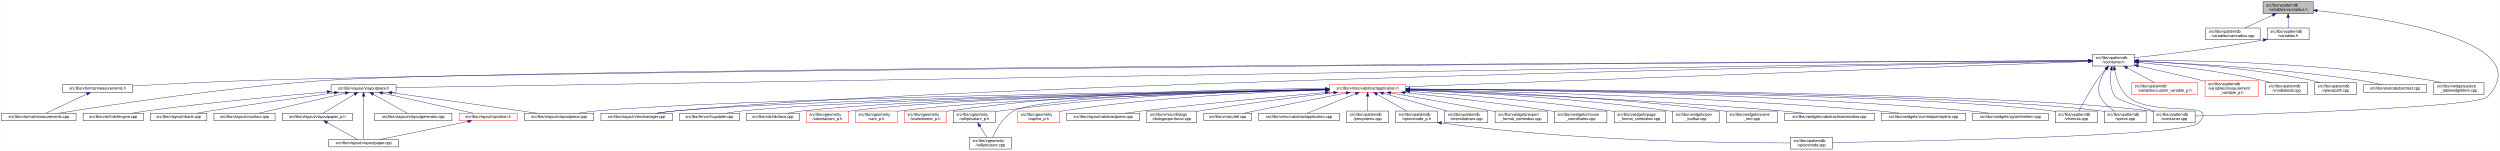
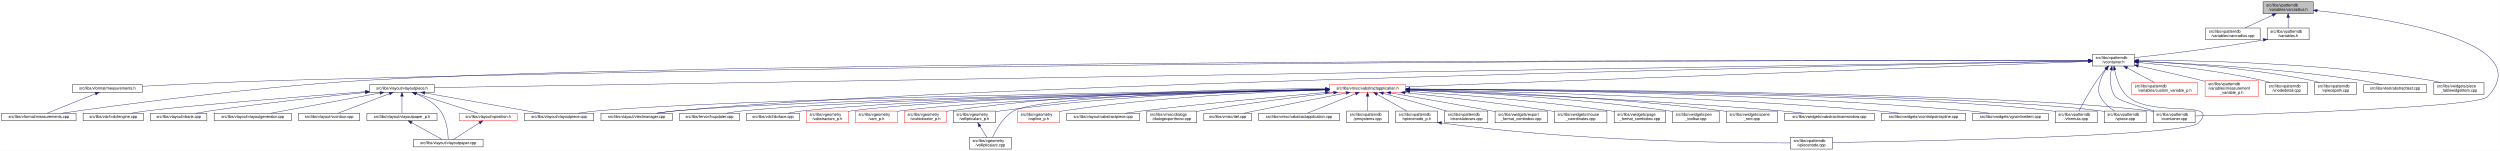
<svg xmlns="http://www.w3.org/2000/svg" xmlns:xlink="http://www.w3.org/1999/xlink" width="6382pt" height="385pt" viewBox="0.00 0.00 6381.70 385.00">
  <g id="graph0" class="graph" transform="scale(1 1) rotate(0) translate(4 381)">
    <polygon fill="white" stroke="transparent" points="-4,4 -4,-381 6377.7,-381 6377.7,4 -4,4" />
    <g id="node1" class="node">
      <g id="a_node1">
        <a xlink:title=" ">
          <polygon fill="#bfbfbf" stroke="black" points="5773,-346.5 5773,-376.5 5901,-376.5 5901,-346.5 5773,-346.5" />
          <text text-anchor="start" x="5781" y="-364.5" font-family="Helvetica,sans-Serif" font-size="10.00">src/libs/vpatterndb</text>
          <text text-anchor="middle" x="5837" y="-353.5" font-family="Helvetica,sans-Serif" font-size="10.00">/variables/varcradius.h</text>
        </a>
      </g>
    </g>
    <g id="node2" class="node">
      <g id="a_node2">
        <a xlink:href="../../d4/dfb/varcradius_8cpp.html" target="_top" xlink:title=" ">
          <polygon fill="white" stroke="black" points="5626.5,-279.5 5626.5,-309.5 5765.5,-309.5 5765.5,-279.5 5626.5,-279.5" />
          <text text-anchor="start" x="5634.5" y="-297.5" font-family="Helvetica,sans-Serif" font-size="10.00">src/libs/vpatterndb</text>
          <text text-anchor="middle" x="5696" y="-286.5" font-family="Helvetica,sans-Serif" font-size="10.00">/variables/varcradius.cpp</text>
        </a>
      </g>
    </g>
    <g id="edge1" class="edge">
      <path fill="none" stroke="midnightblue" d="M5797.15,-342.13C5774.75,-331.8 5747.22,-319.11 5726.54,-309.58" />
      <polygon fill="midnightblue" stroke="midnightblue" points="5795.86,-345.39 5806.41,-346.4 5798.79,-339.03 5795.86,-345.39" />
    </g>
    <g id="node3" class="node">
      <g id="a_node3">
        <a xlink:href="../../de/dca/variables_8h.html" target="_top" xlink:title=" ">
          <polygon fill="white" stroke="black" points="5783.5,-279.5 5783.5,-309.5 5890.5,-309.5 5890.5,-279.5 5783.5,-279.5" />
          <text text-anchor="start" x="5791.5" y="-297.5" font-family="Helvetica,sans-Serif" font-size="10.00">src/libs/vpatterndb</text>
          <text text-anchor="middle" x="5837" y="-286.5" font-family="Helvetica,sans-Serif" font-size="10.00">/variables.h</text>
        </a>
      </g>
    </g>
    <g id="edge2" class="edge">
      <path fill="none" stroke="midnightblue" d="M5837,-336.11C5837,-327.15 5837,-317.32 5837,-309.58" />
      <polygon fill="midnightblue" stroke="midnightblue" points="5833.5,-336.4 5837,-346.4 5840.5,-336.4 5833.5,-336.4" />
    </g>
    <g id="node32" class="node">
      <g id="a_node32">
        <a xlink:href="../../d6/d46/vcontainer_8cpp.html" target="_top" xlink:title=" ">
          <polygon fill="white" stroke="black" points="5492.5,-67.5 5492.5,-97.5 5599.5,-97.5 5599.5,-67.5 5492.5,-67.5" />
          <text text-anchor="start" x="5500.5" y="-85.5" font-family="Helvetica,sans-Serif" font-size="10.00">src/libs/vpatterndb</text>
          <text text-anchor="middle" x="5546" y="-74.5" font-family="Helvetica,sans-Serif" font-size="10.00">/vcontainer.cpp</text>
        </a>
      </g>
    </g>
    <g id="edge60" class="edge">
      <path fill="none" stroke="midnightblue" d="M5911.12,-353.76C6082.24,-335.6 6480.28,-277.03 6346,-134 6320.43,-106.77 5774.8,-89.69 5599.63,-84.89" />
      <polygon fill="midnightblue" stroke="midnightblue" points="5910.75,-350.28 5901.17,-354.79 5911.48,-357.24 5910.75,-350.28" />
    </g>
    <g id="node4" class="node">
      <g id="a_node4">
        <a xlink:href="../../d3/df7/vcontainer_8h.html" target="_top" xlink:title=" ">
          <polygon fill="white" stroke="black" points="5337.5,-212.5 5337.5,-242.5 5444.5,-242.5 5444.5,-212.5 5337.5,-212.5" />
          <text text-anchor="start" x="5345.5" y="-230.5" font-family="Helvetica,sans-Serif" font-size="10.00">src/libs/vpatterndb</text>
          <text text-anchor="middle" x="5391" y="-219.5" font-family="Helvetica,sans-Serif" font-size="10.00">/vcontainer.h</text>
        </a>
      </g>
    </g>
    <g id="edge3" class="edge">
-       <path fill="none" stroke="midnightblue" d="M5773.35,-278.8C5650.64,-256.83 5517.2,-241.48 5444.68,-233.86" />
-       <polygon fill="midnightblue" stroke="midnightblue" points="5772.84,-282.26 5783.3,-280.6 5774.08,-275.37 5772.84,-282.26" />
+       <path fill="none" stroke="midnightblue" d="M5773.44,-279.01C5649.93,-257.06 5516.85,-241.63 5444.53,-233.93" />
+       <polygon fill="midnightblue" stroke="midnightblue" points="5772.99,-282.49 5783.46,-280.81 5774.23,-275.6 5772.99,-282.49" />
    </g>
    <g id="node5" class="node">
      <g id="a_node5">
        <a xlink:href="../../dc/db7/measurements_8h.html" target="_top" xlink:title=" ">
-           <polygon fill="white" stroke="black" points="155.5,-145.5 155.5,-164.5 334.5,-164.5 334.5,-145.5 155.5,-145.5" />
-           <text text-anchor="middle" x="245" y="-152.5" font-family="Helvetica,sans-Serif" font-size="10.00">src/libs/vformat/measurements.h</text>
+           <polygon fill="white" stroke="black" points="180.5,-145.5 180.5,-164.5 359.5,-164.5 359.5,-145.5 180.5,-145.5" />
+           <text text-anchor="middle" x="270" y="-152.5" font-family="Helvetica,sans-Serif" font-size="10.00">src/libs/vformat/measurements.h</text>
        </a>
      </g>
    </g>
    <g id="edge4" class="edge">
-       <path fill="none" stroke="midnightblue" d="M5327.28,-226.16C4834.24,-223.5 1620.6,-205.21 649,-176 540.9,-172.75 416.66,-166.17 334.82,-161.45" />
-       <polygon fill="midnightblue" stroke="midnightblue" points="5327.4,-229.66 5337.41,-226.22 5327.43,-222.66 5327.4,-229.66" />
+       <path fill="none" stroke="midnightblue" d="M5327.16,-226.61C4916.6,-227.16 2605.58,-227.73 723,-176 596.89,-172.54 451.16,-165.57 359.79,-160.85" />
+       <polygon fill="midnightblue" stroke="midnightblue" points="5327.35,-230.11 5337.35,-226.6 5327.34,-223.11 5327.35,-230.11" />
    </g>
    <g id="node6" class="node">
      <g id="a_node6">
        <a xlink:href="../../d9/de3/measurements_8cpp.html" target="_top" xlink:title=" ">
          <polygon fill="white" stroke="black" points="0,-73 0,-92 190,-92 190,-73 0,-73" />
          <text text-anchor="middle" x="95" y="-80" font-family="Helvetica,sans-Serif" font-size="10.00">src/libs/vformat/measurements.cpp</text>
        </a>
      </g>
    </g>
    <g id="edge6" class="edge">
-       <path fill="none" stroke="midnightblue" d="M5327.08,-226.22C4808.66,-223.93 1299.93,-207.32 832,-176 573.06,-158.67 265.77,-111.42 146.18,-92" />
-       <polygon fill="midnightblue" stroke="midnightblue" points="5327.34,-229.73 5337.36,-226.27 5327.37,-222.73 5327.34,-229.73" />
+       <path fill="none" stroke="midnightblue" d="M5327.35,-226.61C4851.28,-227.32 1840.48,-229.61 930,-176 636.98,-158.75 288.63,-111.46 153.03,-92.02" />
+       <polygon fill="midnightblue" stroke="midnightblue" points="5327.48,-230.11 5337.47,-226.6 5327.47,-223.11 5327.48,-230.11" />
    </g>
    <g id="node7" class="node">
      <g id="a_node7">
        <a xlink:href="../../d6/de0/vlayoutpiece_8h.html" target="_top" xlink:title=" ">
-           <polygon fill="white" stroke="black" points="841,-145.5 841,-164.5 1007,-164.5 1007,-145.5 841,-145.5" />
-           <text text-anchor="middle" x="924" y="-152.5" font-family="Helvetica,sans-Serif" font-size="10.00">src/libs/vlayout/vlayoutpiece.h</text>
+           <polygon fill="white" stroke="black" points="939,-145.5 939,-164.5 1105,-164.5 1105,-145.5 939,-145.5" />
+           <text text-anchor="middle" x="1022" y="-152.5" font-family="Helvetica,sans-Serif" font-size="10.00">src/libs/vlayout/vlayoutpiece.h</text>
        </a>
      </g>
    </g>
    <g id="edge7" class="edge">
-       <path fill="none" stroke="midnightblue" d="M5327.09,-225.49C4828.93,-217.63 1571.78,-166.22 1007.3,-157.31" />
-       <polygon fill="midnightblue" stroke="midnightblue" points="5327.27,-228.99 5337.33,-225.65 5327.38,-222 5327.27,-228.99" />
+       <path fill="none" stroke="midnightblue" d="M5327.25,-225.47C4836.34,-217.55 1661.47,-166.32 1105.14,-157.34" />
+       <polygon fill="midnightblue" stroke="midnightblue" points="5327.28,-228.97 5337.34,-225.63 5327.39,-221.97 5327.28,-228.97" />
    </g>
    <g id="node16" class="node">
      <g id="a_node16">
        <a xlink:href="../../d8/d70/vtextmanager_8cpp.html" target="_top" xlink:title=" ">
          <polygon fill="white" stroke="black" points="1530,-73 1530,-92 1712,-92 1712,-73 1530,-73" />
          <text text-anchor="middle" x="1621" y="-80" font-family="Helvetica,sans-Serif" font-size="10.00">src/libs/vlayout/vtextmanager.cpp</text>
        </a>
      </g>
    </g>
    <g id="edge18" class="edge">
      <path fill="none" stroke="midnightblue" d="M5327,-225.32C4900.24,-217.3 2461.3,-168.91 1721,-98 1705.37,-96.5 1688.45,-94.28 1673.04,-92.02" />
      <polygon fill="midnightblue" stroke="midnightblue" points="5327.22,-228.83 5337.29,-225.51 5327.36,-221.83 5327.22,-228.83" />
    </g>
    <g id="node17" class="node">
      <g id="a_node17">
        <a xlink:href="../../d5/d74/vabstractapplication_8h.html" target="_top" xlink:title=" ">
          <polygon fill="white" stroke="red" points="3389.5,-145.5 3389.5,-164.5 3584.5,-164.5 3584.5,-145.5 3389.5,-145.5" />
          <text text-anchor="middle" x="3487" y="-152.5" font-family="Helvetica,sans-Serif" font-size="10.00">src/libs/vmisc/vabstractapplication.h</text>
        </a>
      </g>
    </g>
    <g id="edge19" class="edge">
      <path fill="none" stroke="midnightblue" d="M5326.93,-224.13C5046.27,-213.74 3924.25,-172.19 3584.79,-159.62" />
      <polygon fill="midnightblue" stroke="midnightblue" points="5327.21,-227.64 5337.34,-224.51 5327.47,-220.65 5327.21,-227.64" />
    </g>
    <g id="node31" class="node">
      <g id="a_node31">
        <a xlink:href="../../db/d11/vformula_8cpp.html" target="_top" xlink:title=" ">
          <polygon fill="white" stroke="black" points="5242.5,-67.5 5242.5,-97.5 5349.5,-97.5 5349.5,-67.5 5242.5,-67.5" />
          <text text-anchor="start" x="5250.5" y="-85.5" font-family="Helvetica,sans-Serif" font-size="10.00">src/libs/vpatterndb</text>
          <text text-anchor="middle" x="5296" y="-74.5" font-family="Helvetica,sans-Serif" font-size="10.00">/vformula.cpp</text>
        </a>
      </g>
    </g>
    <g id="edge52" class="edge">
      <path fill="none" stroke="midnightblue" d="M5371.44,-204.68C5364.06,-196.01 5355.8,-185.79 5349,-176 5330.63,-149.55 5312.75,-116.32 5303.18,-97.75" />
      <polygon fill="midnightblue" stroke="midnightblue" points="5368.98,-207.18 5378.18,-212.44 5374.27,-202.59 5368.98,-207.18" />
    </g>
    <g id="edge53" class="edge">
      <path fill="none" stroke="midnightblue" d="M5385.41,-202.29C5382.2,-182 5381.31,-153.32 5396,-134 5402.32,-125.69 5454.02,-109.44 5494.98,-97.62" />
      <polygon fill="midnightblue" stroke="midnightblue" points="5382.01,-203.13 5387.28,-212.32 5388.89,-201.84 5382.01,-203.13" />
    </g>
    <g id="node33" class="node">
      <g id="a_node33">
        <a xlink:href="../../df/d7a/vpiece_8cpp.html" target="_top" xlink:title=" ">
          <polygon fill="white" stroke="black" points="5367.5,-67.5 5367.5,-97.5 5474.5,-97.5 5474.5,-67.5 5367.5,-67.5" />
          <text text-anchor="start" x="5375.5" y="-85.5" font-family="Helvetica,sans-Serif" font-size="10.00">src/libs/vpatterndb</text>
          <text text-anchor="middle" x="5421" y="-74.5" font-family="Helvetica,sans-Serif" font-size="10.00">/vpiece.cpp</text>
        </a>
      </g>
    </g>
    <g id="edge55" class="edge">
      <path fill="none" stroke="midnightblue" d="M5372.41,-204.14C5366.62,-195.83 5360.97,-185.98 5358,-176 5352.67,-158.11 5349.92,-150.83 5358,-134 5365.46,-118.46 5380.3,-106.19 5393.7,-97.64" />
      <polygon fill="midnightblue" stroke="midnightblue" points="5369.61,-206.25 5378.39,-212.19 5375.23,-202.07 5369.61,-206.25" />
    </g>
    <g id="node35" class="node">
      <g id="a_node35">
        <a xlink:href="../../d8/dba/vpiecenode_8cpp.html" target="_top" xlink:title=" ">
          <polygon fill="white" stroke="black" points="4566.5,-0.5 4566.5,-30.5 4673.5,-30.5 4673.5,-0.5 4566.5,-0.5" />
          <text text-anchor="start" x="4574.5" y="-18.5" font-family="Helvetica,sans-Serif" font-size="10.00">src/libs/vpatterndb</text>
          <text text-anchor="middle" x="4620" y="-7.5" font-family="Helvetica,sans-Serif" font-size="10.00">/vpiecenode.cpp</text>
        </a>
      </g>
    </g>
    <g id="edge56" class="edge">
      <path fill="none" stroke="midnightblue" d="M5394.12,-202.61C5398.19,-181.38 5407.41,-151.13 5428,-134 5493.63,-79.41 5666.8,-128.88 5608,-67 5575.6,-32.9 4874.79,-20.18 4673.58,-17.22" />
      <polygon fill="midnightblue" stroke="midnightblue" points="5390.67,-202.05 5392.47,-212.49 5397.57,-203.2 5390.67,-202.05" />
    </g>
    <g id="node45" class="node">
      <g id="a_node45">
        <a xlink:href="../../d3/d02/custom__variable__p_8h.html" target="_top" xlink:title=" ">
          <polygon fill="white" stroke="red" points="5437.5,-140 5437.5,-170 5606.5,-170 5606.5,-140 5437.5,-140" />
          <text text-anchor="start" x="5445.5" y="-158" font-family="Helvetica,sans-Serif" font-size="10.00">src/libs/vpatterndb</text>
          <text text-anchor="middle" x="5522" y="-147" font-family="Helvetica,sans-Serif" font-size="10.00">/variables/custom_variable_p.h</text>
        </a>
      </g>
    </g>
    <g id="edge50" class="edge">
      <path fill="none" stroke="midnightblue" d="M5426.2,-207.56C5448.13,-195.76 5475.87,-180.83 5495.85,-170.07" />
      <polygon fill="midnightblue" stroke="midnightblue" points="5424.34,-204.58 5417.19,-212.4 5427.66,-210.75 5424.34,-204.58" />
    </g>
    <g id="node46" class="node">
      <g id="a_node46">
        <a xlink:href="../../d7/d8a/measurement__variable__p_8h.html" target="_top" xlink:title=" ">
          <polygon fill="white" stroke="red" points="5625,-134.5 5625,-175.5 5761,-175.5 5761,-134.5 5625,-134.5" />
          <text text-anchor="start" x="5633" y="-163.5" font-family="Helvetica,sans-Serif" font-size="10.00">src/libs/vpatterndb</text>
          <text text-anchor="start" x="5633" y="-152.5" font-family="Helvetica,sans-Serif" font-size="10.00">/variables/measurement</text>
          <text text-anchor="middle" x="5693" y="-141.5" font-family="Helvetica,sans-Serif" font-size="10.00">_variable_p.h</text>
        </a>
      </g>
    </g>
    <g id="edge51" class="edge">
      <path fill="none" stroke="midnightblue" d="M5454.4,-212.72C5499.32,-202.84 5560.95,-189.02 5615,-176 5618.26,-175.21 5621.6,-174.4 5624.96,-173.57" />
      <polygon fill="midnightblue" stroke="midnightblue" points="5453.52,-209.33 5444.51,-214.9 5455.03,-216.17 5453.52,-209.33" />
    </g>
    <g id="node47" class="node">
      <g id="a_node47">
        <a xlink:href="../../d6/d91/vnodedetail_8cpp.html" target="_top" xlink:title=" ">
          <polygon fill="white" stroke="black" points="5779.5,-140 5779.5,-170 5886.5,-170 5886.5,-140 5779.5,-140" />
          <text text-anchor="start" x="5787.5" y="-158" font-family="Helvetica,sans-Serif" font-size="10.00">src/libs/vpatterndb</text>
          <text text-anchor="middle" x="5833" y="-147" font-family="Helvetica,sans-Serif" font-size="10.00">/vnodedetail.cpp</text>
        </a>
      </g>
    </g>
    <g id="edge54" class="edge">
      <path fill="none" stroke="midnightblue" d="M5454.89,-221.42C5530.71,-214.61 5660.64,-200.45 5770,-176 5777.28,-174.37 5784.92,-172.28 5792.28,-170.07" />
      <polygon fill="midnightblue" stroke="midnightblue" points="5454.21,-217.97 5444.56,-222.34 5454.83,-224.94 5454.21,-217.97" />
    </g>
    <g id="node48" class="node">
      <g id="a_node48">
        <a xlink:href="../../da/de1/vpiecepath_8cpp.html" target="_top" xlink:title=" ">
          <polygon fill="white" stroke="black" points="5904.5,-140 5904.5,-170 6011.5,-170 6011.5,-140 5904.5,-140" />
          <text text-anchor="start" x="5912.5" y="-158" font-family="Helvetica,sans-Serif" font-size="10.00">src/libs/vpatterndb</text>
          <text text-anchor="middle" x="5958" y="-147" font-family="Helvetica,sans-Serif" font-size="10.00">/vpiecepath.cpp</text>
        </a>
      </g>
    </g>
    <g id="edge57" class="edge">
-       <path fill="none" stroke="midnightblue" d="M5454.81,-224.46C5551.27,-220.4 5739.55,-208.67 5896,-176 5903.42,-174.45 5911.2,-172.34 5918.65,-170.07" />
-       <polygon fill="midnightblue" stroke="midnightblue" points="5454.49,-220.97 5444.64,-224.87 5454.78,-227.96 5454.49,-220.97" />
+       <path fill="none" stroke="midnightblue" d="M5454.67,-224.35C5550.91,-220.16 5738.78,-208.26 5895,-176 5902.53,-174.45 5910.43,-172.33 5918,-170.06" />
+       <polygon fill="midnightblue" stroke="midnightblue" points="5454.36,-220.86 5444.52,-224.78 5454.66,-227.86 5454.36,-220.86" />
    </g>
    <g id="node49" class="node">
      <g id="a_node49">
        <a xlink:href="../../d1/d3a/abstracttest_8cpp.html" target="_top" xlink:title=" ">
          <polygon fill="white" stroke="black" points="6029.5,-145.5 6029.5,-164.5 6190.5,-164.5 6190.5,-145.5 6029.5,-145.5" />
          <text text-anchor="middle" x="6110" y="-152.5" font-family="Helvetica,sans-Serif" font-size="10.00">src/libs/vtest/abstracttest.cpp</text>
        </a>
      </g>
    </g>
    <g id="edge58" class="edge">
      <path fill="none" stroke="midnightblue" d="M5455.12,-224.35C5569.41,-219.85 5815.6,-207.15 6021,-176 6039.79,-173.15 6060.52,-168.58 6077.24,-164.52" />
      <polygon fill="midnightblue" stroke="midnightblue" points="5454.67,-220.86 5444.81,-224.75 5454.94,-227.86 5454.67,-220.86" />
    </g>
    <g id="node50" class="node">
      <g id="a_node50">
        <a xlink:href="../../da/db4/piece__tablewidgetitem_8cpp.html" target="_top" xlink:title=" ">
          <polygon fill="white" stroke="black" points="6209,-140 6209,-170 6337,-170 6337,-140 6209,-140" />
          <text text-anchor="start" x="6217" y="-158" font-family="Helvetica,sans-Serif" font-size="10.00">src/libs/vwidgets/piece</text>
          <text text-anchor="middle" x="6273" y="-147" font-family="Helvetica,sans-Serif" font-size="10.00">_tablewidgetitem.cpp</text>
        </a>
      </g>
    </g>
    <g id="edge59" class="edge">
      <path fill="none" stroke="midnightblue" d="M5455.27,-226.94C5592.85,-226.91 5925.7,-221.64 6200,-176 6208.94,-174.51 6218.37,-172.37 6227.37,-170.04" />
      <polygon fill="midnightblue" stroke="midnightblue" points="5454.92,-223.44 5444.92,-226.93 5454.91,-230.44 5454.92,-223.44" />
    </g>
    <g id="edge5" class="edge">
-       <path fill="none" stroke="midnightblue" d="M217.73,-141.18C187.39,-126.92 139.21,-104.28 113.16,-92.03" />
-       <polygon fill="midnightblue" stroke="midnightblue" points="216.37,-144.41 226.91,-145.5 219.35,-138.07 216.37,-144.41" />
+       <path fill="none" stroke="midnightblue" d="M239.56,-141.74C204.25,-127.51 146.97,-104.44 116.18,-92.03" />
+       <polygon fill="midnightblue" stroke="midnightblue" points="238.31,-145.01 248.89,-145.5 240.92,-138.51 238.31,-145.01" />
    </g>
    <g id="node8" class="node">
      <g id="a_node8">
        <a xlink:href="../../dd/d66/vdxfengine_8cpp.html" target="_top" xlink:title=" ">
          <polygon fill="white" stroke="black" points="208,-73 208,-92 362,-92 362,-73 208,-73" />
          <text text-anchor="middle" x="285" y="-80" font-family="Helvetica,sans-Serif" font-size="10.00">src/libs/vdxf/vdxfengine.cpp</text>
        </a>
      </g>
    </g>
    <g id="edge8" class="edge">
-       <path fill="none" stroke="midnightblue" d="M830.81,-146.46C720.71,-137.11 532.13,-119.72 371,-98 358.4,-96.3 344.8,-94.16 332.23,-92.04" />
-       <polygon fill="midnightblue" stroke="midnightblue" points="830.63,-149.95 840.89,-147.31 831.22,-142.98 830.63,-149.95" />
+       <path fill="none" stroke="midnightblue" d="M928.43,-146.89C774.94,-135.08 476.19,-111.37 371,-98 358.08,-96.36 344.14,-94.18 331.32,-92.02" />
+       <polygon fill="midnightblue" stroke="midnightblue" points="928.54,-150.41 938.78,-147.69 929.08,-143.43 928.54,-150.41" />
    </g>
    <g id="node9" class="node">
      <g id="a_node9">
        <a xlink:href="../../de/da8/vbank_8cpp.html" target="_top" xlink:title=" ">
          <polygon fill="white" stroke="black" points="380,-73 380,-92 524,-92 524,-73 380,-73" />
          <text text-anchor="middle" x="452" y="-80" font-family="Helvetica,sans-Serif" font-size="10.00">src/libs/vlayout/vbank.cpp</text>
        </a>
      </g>
    </g>
    <g id="edge9" class="edge">
-       <path fill="none" stroke="midnightblue" d="M849.24,-144.08C770.46,-133.45 642.82,-115.69 533,-98 521.72,-96.18 509.58,-94.09 498.21,-92.06" />
-       <polygon fill="midnightblue" stroke="midnightblue" points="849.17,-147.6 859.55,-145.47 850.11,-140.67 849.17,-147.6" />
+       <path fill="none" stroke="midnightblue" d="M928.5,-145.06C829.91,-135.23 670.18,-118.11 533,-98 521.27,-96.28 508.63,-94.15 496.9,-92.06" />
+       <polygon fill="midnightblue" stroke="midnightblue" points="928.43,-148.57 938.73,-146.08 929.13,-141.61 928.43,-148.57" />
    </g>
    <g id="node10" class="node">
      <g id="a_node10">
-         <a xlink:href="../../df/d5d/vcontour_8cpp.html" target="_top" xlink:title=" ">
-           <polygon fill="white" stroke="black" points="542,-73 542,-92 698,-92 698,-73 542,-73" />
-           <text text-anchor="middle" x="620" y="-80" font-family="Helvetica,sans-Serif" font-size="10.00">src/libs/vlayout/vcontour.cpp</text>
+         <a xlink:href="../../d3/d39/vlayoutgenerator_8cpp.html" target="_top" xlink:title=" ">
+           <polygon fill="white" stroke="black" points="542.5,-73 542.5,-92 739.5,-92 739.5,-73 542.5,-73" />
+           <text text-anchor="middle" x="641" y="-80" font-family="Helvetica,sans-Serif" font-size="10.00">src/libs/vlayout/vlayoutgenerator.cpp</text>
        </a>
      </g>
    </g>
    <g id="edge10" class="edge">
-       <path fill="none" stroke="midnightblue" d="M877.27,-143.16C816.64,-129.1 712.11,-104.86 656.8,-92.03" />
-       <polygon fill="midnightblue" stroke="midnightblue" points="876.8,-146.65 887.33,-145.5 878.38,-139.83 876.8,-146.65" />
+       <path fill="none" stroke="midnightblue" d="M965.77,-143.59C890.16,-129.6 757.16,-104.99 687.12,-92.03" />
+       <polygon fill="midnightblue" stroke="midnightblue" points="965.57,-147.12 976.04,-145.5 966.85,-140.23 965.57,-147.12" />
    </g>
    <g id="node11" class="node">
      <g id="a_node11">
-         <a xlink:href="../../d2/d2d/vlayoutpaper__p_8h.html" target="_top" xlink:title=" ">
-           <polygon fill="white" stroke="black" points="716.5,-73 716.5,-92 895.5,-92 895.5,-73 716.5,-73" />
-           <text text-anchor="middle" x="806" y="-80" font-family="Helvetica,sans-Serif" font-size="10.00">src/libs/vlayout/vlayoutpaper_p.h</text>
+         <a xlink:href="../../df/d5d/vcontour_8cpp.html" target="_top" xlink:title=" ">
+           <polygon fill="white" stroke="black" points="758,-73 758,-92 914,-92 914,-73 758,-73" />
+           <text text-anchor="middle" x="836" y="-80" font-family="Helvetica,sans-Serif" font-size="10.00">src/libs/vlayout/vcontour.cpp</text>
        </a>
      </g>
    </g>
    <g id="edge11" class="edge">
-       <path fill="none" stroke="midnightblue" d="M900.77,-140.12C876.96,-125.89 840.65,-104.2 820.59,-92.22" />
-       <polygon fill="midnightblue" stroke="midnightblue" points="899.15,-143.23 909.53,-145.36 902.74,-137.22 899.15,-143.23" />
+       <path fill="none" stroke="midnightblue" d="M990.12,-141.92C952.64,-127.71 891.38,-104.49 858.52,-92.03" />
+       <polygon fill="midnightblue" stroke="midnightblue" points="988.97,-145.22 999.56,-145.5 991.45,-138.68 988.97,-145.22" />
    </g>
    <g id="node12" class="node">
      <g id="a_node12">
-         <a xlink:href="../../d1/dd1/vlayoutpaper_8cpp.html" target="_top" xlink:title=" ">
-           <polygon fill="white" stroke="black" points="835,-6 835,-25 1013,-25 1013,-6 835,-6" />
-           <text text-anchor="middle" x="924" y="-13" font-family="Helvetica,sans-Serif" font-size="10.00">src/libs/vlayout/vlayoutpaper.cpp</text>
-         </a>
-       </g>
-     </g>
-     <g id="edge14" class="edge">
-       <path fill="none" stroke="midnightblue" d="M924,-135.36C924,-105.23 924,-46.99 924,-25.1" />
-       <polygon fill="midnightblue" stroke="midnightblue" points="920.5,-135.4 924,-145.4 927.5,-135.4 920.5,-135.4" />
+         <a xlink:href="../../d2/d2d/vlayoutpaper__p_8h.html" target="_top" xlink:title=" ">
+           <polygon fill="white" stroke="black" points="932.5,-73 932.5,-92 1111.5,-92 1111.5,-73 932.5,-73" />
+           <text text-anchor="middle" x="1022" y="-80" font-family="Helvetica,sans-Serif" font-size="10.00">src/libs/vlayout/vlayoutpaper_p.h</text>
+         </a>
+       </g>
+     </g>
+     <g id="edge12" class="edge">
+       <path fill="none" stroke="midnightblue" d="M1022,-134.94C1022,-121.03 1022,-102.82 1022,-92.22" />
+       <polygon fill="midnightblue" stroke="midnightblue" points="1018.5,-135.36 1022,-145.36 1025.5,-135.36 1018.5,-135.36" />
    </g>
    <g id="node13" class="node">
      <g id="a_node13">
-         <a xlink:href="../../d3/d39/vlayoutgenerator_8cpp.html" target="_top" xlink:title=" ">
-           <polygon fill="white" stroke="black" points="952.5,-73 952.5,-92 1149.5,-92 1149.5,-73 952.5,-73" />
-           <text text-anchor="middle" x="1051" y="-80" font-family="Helvetica,sans-Serif" font-size="10.00">src/libs/vlayout/vlayoutgenerator.cpp</text>
-         </a>
-       </g>
-     </g>
-     <g id="edge13" class="edge">
-       <path fill="none" stroke="midnightblue" d="M948.32,-140.5C973.94,-126.28 1013.52,-104.3 1035.3,-92.22" />
-       <polygon fill="midnightblue" stroke="midnightblue" points="946.62,-137.44 939.57,-145.36 950.01,-143.56 946.62,-137.44" />
+         <a xlink:href="../../d1/dd1/vlayoutpaper_8cpp.html" target="_top" xlink:title=" ">
+           <polygon fill="white" stroke="black" points="1051,-6 1051,-25 1229,-25 1229,-6 1051,-6" />
+           <text text-anchor="middle" x="1140" y="-13" font-family="Helvetica,sans-Serif" font-size="10.00">src/libs/vlayout/vlayoutpaper.cpp</text>
+         </a>
+       </g>
+     </g>
+     <g id="edge14" class="edge">
+       <path fill="none" stroke="midnightblue" d="M1058.25,-141.63C1079.26,-132.67 1104.55,-118.49 1120,-98 1136.84,-75.67 1139.67,-40.99 1140.03,-25.05" />
+       <polygon fill="midnightblue" stroke="midnightblue" points="1056.91,-138.4 1048.94,-145.39 1059.53,-144.89 1056.91,-138.4" />
    </g>
    <g id="node14" class="node">
      <g id="a_node14">
        <a xlink:href="../../db/d5c/vposition_8h.html" target="_top" xlink:title=" ">
          <polygon fill="white" stroke="red" points="1168,-73 1168,-92 1316,-92 1316,-73 1168,-73" />
          <text text-anchor="middle" x="1242" y="-80" font-family="Helvetica,sans-Serif" font-size="10.00">src/libs/vlayout/vposition.h</text>
        </a>
      </g>
    </g>
    <g id="edge15" class="edge">
-       <path fill="none" stroke="midnightblue" d="M972.49,-143.25C1035.85,-129.2 1145.53,-104.89 1203.51,-92.03" />
-       <polygon fill="midnightblue" stroke="midnightblue" points="971.36,-139.91 962.36,-145.5 972.88,-146.75 971.36,-139.91" />
+       <path fill="none" stroke="midnightblue" d="M1058.3,-142.37C1102.49,-128.21 1176.08,-104.62 1215.37,-92.03" />
+       <polygon fill="midnightblue" stroke="midnightblue" points="1056.99,-139.11 1048.54,-145.5 1059.13,-145.78 1056.99,-139.11" />
    </g>
    <g id="node15" class="node">
      <g id="a_node15">
        <a xlink:href="../../dd/d70/vlayoutpiece_8cpp.html" target="_top" xlink:title=" ">
          <polygon fill="white" stroke="black" points="1334.5,-73 1334.5,-92 1511.5,-92 1511.5,-73 1334.5,-73" />
          <text text-anchor="middle" x="1423" y="-80" font-family="Helvetica,sans-Serif" font-size="10.00">src/libs/vlayout/vlayoutpiece.cpp</text>
        </a>
      </g>
    </g>
    <g id="edge17" class="edge">
-       <path fill="none" stroke="midnightblue" d="M996.2,-144.1C1076.5,-133.04 1210.07,-114.53 1325,-98 1338.28,-96.09 1352.56,-94 1366.01,-92.01" />
-       <polygon fill="midnightblue" stroke="midnightblue" points="995.62,-140.64 986.19,-145.47 996.57,-147.58 995.62,-140.64" />
-     </g>
-     <g id="edge12" class="edge">
-       <path fill="none" stroke="midnightblue" d="M830.89,-67.79C854.28,-54.9 888.56,-36.02 908.34,-25.13" />
-       <polygon fill="midnightblue" stroke="midnightblue" points="828.98,-64.84 821.91,-72.73 832.36,-70.97 828.98,-64.84" />
+       <path fill="none" stroke="midnightblue" d="M1080.7,-143.68C1160.19,-129.71 1300.59,-105.02 1374.46,-92.03" />
+       <polygon fill="midnightblue" stroke="midnightblue" points="1079.61,-140.32 1070.37,-145.5 1080.82,-147.21 1079.61,-140.32" />
+     </g>
+     <g id="edge13" class="edge">
+       <path fill="none" stroke="midnightblue" d="M1046.89,-67.79C1070.28,-54.9 1104.56,-36.02 1124.34,-25.13" />
+       <polygon fill="midnightblue" stroke="midnightblue" points="1044.98,-64.84 1037.91,-72.73 1048.36,-70.97 1044.98,-64.84" />
    </g>
    <g id="edge16" class="edge">
-       <path fill="none" stroke="midnightblue" d="M1190.04,-70.88C1127.41,-58.08 1023.41,-36.82 965.74,-25.03" />
-       <polygon fill="midnightblue" stroke="midnightblue" points="1189.6,-74.36 1200.1,-72.94 1191,-67.5 1189.6,-74.36" />
+       <path fill="none" stroke="midnightblue" d="M1219.67,-67.27C1199.48,-54.4 1170.41,-35.88 1153.54,-25.13" />
+       <polygon fill="midnightblue" stroke="midnightblue" points="1217.93,-70.31 1228.24,-72.73 1221.69,-64.41 1217.93,-70.31" />
    </g>
    <g id="edge30" class="edge">
      <path fill="none" stroke="midnightblue" d="M3379.37,-152.62C3023.46,-147.77 1886.44,-130.13 1521,-98 1505.24,-96.61 1488.15,-94.35 1472.72,-92.02" />
      <polygon fill="midnightblue" stroke="midnightblue" points="3379.37,-156.12 3389.42,-152.75 3379.47,-149.12 3379.37,-156.12" />
    </g>
-     <g id="edge31" class="edge">
+     <g id="edge33" class="edge">
      <path fill="none" stroke="midnightblue" d="M3379.42,-152.17C3048.03,-146.3 2045.65,-126.59 1721,-98 1705.01,-96.59 1687.68,-94.34 1672,-92.02" />
      <polygon fill="midnightblue" stroke="midnightblue" points="3379.44,-155.68 3389.5,-152.35 3379.56,-148.68 3379.44,-155.68" />
    </g>
    <g id="node18" class="node">
      <g id="a_node18">
        <a xlink:href="../../d4/d90/fvupdater_8cpp.html" target="_top" xlink:title=" ">
          <polygon fill="white" stroke="black" points="1730.5,-73 1730.5,-92 1883.5,-92 1883.5,-73 1730.5,-73" />
          <text text-anchor="middle" x="1807" y="-80" font-family="Helvetica,sans-Serif" font-size="10.00">src/libs/fervor/fvupdater.cpp</text>
        </a>
      </g>
    </g>
    <g id="edge20" class="edge">
      <path fill="none" stroke="midnightblue" d="M3379,-152.09C3069.22,-146.33 2181.41,-127.63 1892,-98 1878.3,-96.6 1863.47,-94.33 1850.09,-92" />
      <polygon fill="midnightblue" stroke="midnightblue" points="3379.27,-155.6 3389.33,-152.29 3379.4,-148.6 3379.27,-155.6" />
    </g>
    <g id="node19" class="node">
      <g id="a_node19">
        <a xlink:href="../../d9/dc8/dxiface_8cpp.html" target="_top" xlink:title=" ">
          <polygon fill="white" stroke="black" points="1901.5,-73 1901.5,-92 2036.5,-92 2036.5,-73 1901.5,-73" />
          <text text-anchor="middle" x="1969" y="-80" font-family="Helvetica,sans-Serif" font-size="10.00">src/libs/vdxf/dxiface.cpp</text>
        </a>
      </g>
    </g>
    <g id="edge21" class="edge">
      <path fill="none" stroke="midnightblue" d="M3379.31,-151.91C3090.52,-145.97 2303.3,-127.49 2045,-98 2032.72,-96.6 2019.45,-94.33 2007.49,-92" />
      <polygon fill="midnightblue" stroke="midnightblue" points="3379.3,-155.41 3389.37,-152.12 3379.45,-148.41 3379.3,-155.41" />
    </g>
    <g id="node20" class="node">
      <g id="a_node20">
        <a xlink:href="../../da/d75/vabstractarc__p_8h.html" target="_top" xlink:title=" ">
          <polygon fill="white" stroke="red" points="2054.5,-67.5 2054.5,-97.5 2161.5,-97.5 2161.5,-67.5 2054.5,-67.5" />
          <text text-anchor="start" x="2062.5" y="-85.5" font-family="Helvetica,sans-Serif" font-size="10.00">src/libs/vgeometry</text>
          <text text-anchor="middle" x="2108" y="-74.5" font-family="Helvetica,sans-Serif" font-size="10.00">/vabstractarc_p.h</text>
        </a>
      </g>
    </g>
    <g id="edge22" class="edge">
      <path fill="none" stroke="midnightblue" d="M3379.14,-152.02C3107.9,-146.61 2402.53,-129.85 2170,-98 2167.26,-97.62 2164.47,-97.18 2161.65,-96.7" />
      <polygon fill="midnightblue" stroke="midnightblue" points="3379.31,-155.52 3389.38,-152.22 3379.45,-148.52 3379.31,-155.52" />
    </g>
    <g id="node21" class="node">
      <g id="a_node21">
        <a xlink:href="../../dc/da3/varc__p_8h.html" target="_top" xlink:title=" ">
          <polygon fill="white" stroke="red" points="2179.5,-67.5 2179.5,-97.5 2286.5,-97.5 2286.5,-67.5 2179.5,-67.5" />
          <text text-anchor="start" x="2187.5" y="-85.5" font-family="Helvetica,sans-Serif" font-size="10.00">src/libs/vgeometry</text>
          <text text-anchor="middle" x="2233" y="-74.5" font-family="Helvetica,sans-Serif" font-size="10.00">/varc_p.h</text>
        </a>
      </g>
    </g>
    <g id="edge23" class="edge">
      <path fill="none" stroke="midnightblue" d="M3379.13,-151.46C3126.57,-145.1 2502.57,-126.9 2295,-98 2292.26,-97.62 2289.47,-97.17 2286.66,-96.68" />
      <polygon fill="midnightblue" stroke="midnightblue" points="3379.33,-154.96 3389.42,-151.72 3379.51,-147.97 3379.33,-154.96" />
    </g>
    <g id="node22" class="node">
      <g id="a_node22">
        <a xlink:href="../../d5/d8e/vcubicbezier__p_8h.html" target="_top" xlink:title=" ">
          <polygon fill="white" stroke="red" points="2304.5,-67.5 2304.5,-97.5 2411.5,-97.5 2411.5,-67.5 2304.5,-67.5" />
          <text text-anchor="start" x="2312.5" y="-85.5" font-family="Helvetica,sans-Serif" font-size="10.00">src/libs/vgeometry</text>
          <text text-anchor="middle" x="2358" y="-74.5" font-family="Helvetica,sans-Serif" font-size="10.00">/vcubicbezier_p.h</text>
        </a>
      </g>
    </g>
    <g id="edge24" class="edge">
      <path fill="none" stroke="midnightblue" d="M3379.19,-154.63C3185.94,-154.37 2768.22,-147.46 2420,-98 2417.26,-97.61 2414.47,-97.16 2411.66,-96.66" />
      <polygon fill="midnightblue" stroke="midnightblue" points="3379.34,-158.13 3389.35,-154.64 3379.35,-151.13 3379.34,-158.13" />
    </g>
    <g id="node23" class="node">
      <g id="a_node23">
        <a xlink:href="../../df/dde/vellipticalarc__p_8h.html" target="_top" xlink:title=" ">
          <polygon fill="white" stroke="black" points="2429.5,-67.5 2429.5,-97.5 2536.5,-97.5 2536.5,-67.5 2429.5,-67.5" />
          <text text-anchor="start" x="2437.5" y="-85.5" font-family="Helvetica,sans-Serif" font-size="10.00">src/libs/vgeometry</text>
          <text text-anchor="middle" x="2483" y="-74.5" font-family="Helvetica,sans-Serif" font-size="10.00">/vellipticalarc_p.h</text>
        </a>
      </g>
    </g>
    <g id="edge25" class="edge">
      <path fill="none" stroke="midnightblue" d="M3378.95,-152.8C3204.17,-149.68 2848.93,-138.44 2551,-98 2546.34,-97.37 2541.51,-96.59 2536.69,-95.73" />
      <polygon fill="midnightblue" stroke="midnightblue" points="3379.12,-156.3 3389.18,-152.98 3379.24,-149.3 3379.12,-156.3" />
    </g>
    <g id="node24" class="node">
      <g id="a_node24">
        <a xlink:href="../../d6/dfb/vellipticalarc_8cpp.html" target="_top" xlink:title=" ">
          <polygon fill="white" stroke="black" points="2470.5,-0.5 2470.5,-30.5 2577.5,-30.5 2577.5,-0.5 2470.5,-0.5" />
          <text text-anchor="start" x="2478.5" y="-18.5" font-family="Helvetica,sans-Serif" font-size="10.00">src/libs/vgeometry</text>
          <text text-anchor="middle" x="2524" y="-7.5" font-family="Helvetica,sans-Serif" font-size="10.00">/vellipticalarc.cpp</text>
        </a>
      </g>
    </g>
    <g id="edge27" class="edge">
      <path fill="none" stroke="midnightblue" d="M3379.32,-152.41C3154.9,-148.36 2652.25,-135.2 2584,-98 2556.69,-83.12 2538.46,-49.85 2529.81,-30.74" />
      <polygon fill="midnightblue" stroke="midnightblue" points="3379.4,-155.91 3389.46,-152.59 3379.53,-148.91 3379.4,-155.91" />
    </g>
    <g id="node25" class="node">
      <g id="a_node25">
        <a xlink:href="../../d1/d76/vspline__p_8h.html" target="_top" xlink:title=" ">
          <polygon fill="white" stroke="red" points="2593.5,-67.5 2593.5,-97.5 2700.5,-97.5 2700.5,-67.5 2593.5,-67.5" />
          <text text-anchor="start" x="2601.5" y="-85.5" font-family="Helvetica,sans-Serif" font-size="10.00">src/libs/vgeometry</text>
          <text text-anchor="middle" x="2647" y="-74.5" font-family="Helvetica,sans-Serif" font-size="10.00">/vspline_p.h</text>
        </a>
      </g>
    </g>
    <g id="edge28" class="edge">
      <path fill="none" stroke="midnightblue" d="M3379.09,-151.47C3228.5,-146.76 2947.13,-133.62 2710,-98 2706.89,-97.53 2703.71,-97 2700.51,-96.41" />
      <polygon fill="midnightblue" stroke="midnightblue" points="3379.15,-154.98 3389.26,-151.79 3379.37,-147.98 3379.15,-154.98" />
    </g>
    <g id="node26" class="node">
      <g id="a_node26">
        <a xlink:href="../../d9/d15/vabstractpiece_8cpp.html" target="_top" xlink:title=" ">
          <polygon fill="white" stroke="black" points="2719,-73 2719,-92 2905,-92 2905,-73 2719,-73" />
          <text text-anchor="middle" x="2812" y="-80" font-family="Helvetica,sans-Serif" font-size="10.00">src/libs/vlayout/vabstractpiece.cpp</text>
        </a>
      </g>
    </g>
    <g id="edge29" class="edge">
      <path fill="none" stroke="midnightblue" d="M3379.04,-144.87C3263.73,-134.78 3075.72,-117.39 2914,-98 2899.35,-96.24 2883.55,-94.11 2868.86,-92.03" />
      <polygon fill="midnightblue" stroke="midnightblue" points="3379.01,-148.38 3389.27,-145.76 3379.62,-141.41 3379.01,-148.38" />
    </g>
    <g id="node27" class="node">
      <g id="a_node27">
        <a xlink:href="../../db/d65/dialogexporttocsv_8cpp.html" target="_top" xlink:title=" ">
          <polygon fill="white" stroke="black" points="2923.5,-67.5 2923.5,-97.5 3050.5,-97.5 3050.5,-67.5 2923.5,-67.5" />
          <text text-anchor="start" x="2931.5" y="-85.5" font-family="Helvetica,sans-Serif" font-size="10.00">src/libs/vmisc/dialogs</text>
          <text text-anchor="middle" x="2987" y="-74.5" font-family="Helvetica,sans-Serif" font-size="10.00">/dialogexporttocsv.cpp</text>
        </a>
      </g>
    </g>
-     <g id="edge32" class="edge">
+     <g id="edge31" class="edge">
      <path fill="none" stroke="midnightblue" d="M3400.39,-144.33C3313.95,-134.29 3177.44,-117.34 3060,-98 3056.94,-97.5 3053.81,-96.96 3050.66,-96.4" />
      <polygon fill="midnightblue" stroke="midnightblue" points="3400.08,-147.82 3410.41,-145.49 3400.88,-140.87 3400.08,-147.82" />
    </g>
    <g id="node28" class="node">
      <g id="a_node28">
        <a xlink:href="../../d6/d0b/def_8cpp.html" target="_top" xlink:title=" ">
          <polygon fill="white" stroke="black" points="3069,-73 3069,-92 3191,-92 3191,-73 3069,-73" />
          <text text-anchor="middle" x="3130" y="-80" font-family="Helvetica,sans-Serif" font-size="10.00">src/libs/vmisc/def.cpp</text>
        </a>
      </g>
    </g>
-     <g id="edge33" class="edge">
+     <g id="edge32" class="edge">
      <path fill="none" stroke="midnightblue" d="M3432.22,-143.51C3374.44,-132.39 3280.75,-114.24 3200,-98 3190.51,-96.09 3180.3,-94 3170.7,-92.01" />
      <polygon fill="midnightblue" stroke="midnightblue" points="3431.75,-146.98 3442.23,-145.43 3433.07,-140.11 3431.75,-146.98" />
    </g>
    <g id="node29" class="node">
      <g id="a_node29">
        <a xlink:href="../../d0/df6/vabstractapplication_8cpp.html" target="_top" xlink:title=" ">
          <polygon fill="white" stroke="black" points="3209,-73 3209,-92 3415,-92 3415,-73 3209,-73" />
          <text text-anchor="middle" x="3312" y="-80" font-family="Helvetica,sans-Serif" font-size="10.00">src/libs/vmisc/vabstractapplication.cpp</text>
        </a>
      </g>
    </g>
    <g id="edge34" class="edge">
      <path fill="none" stroke="midnightblue" d="M3456.56,-141.74C3421.25,-127.51 3363.97,-104.44 3333.18,-92.03" />
      <polygon fill="midnightblue" stroke="midnightblue" points="3455.31,-145.01 3465.89,-145.5 3457.92,-138.51 3455.31,-145.01" />
    </g>
    <g id="node30" class="node">
      <g id="a_node30">
        <a xlink:href="../../d4/d4f/pmsystems_8cpp.html" target="_top" xlink:title=" ">
          <polygon fill="white" stroke="black" points="3433.5,-67.5 3433.5,-97.5 3540.5,-97.5 3540.5,-67.5 3433.5,-67.5" />
          <text text-anchor="start" x="3441.5" y="-85.5" font-family="Helvetica,sans-Serif" font-size="10.00">src/libs/vpatterndb</text>
          <text text-anchor="middle" x="3487" y="-74.5" font-family="Helvetica,sans-Serif" font-size="10.00">/pmsystems.cpp</text>
        </a>
      </g>
    </g>
    <g id="edge35" class="edge">
      <path fill="none" stroke="midnightblue" d="M3487,-135.24C3487,-123.41 3487,-108.38 3487,-97.58" />
      <polygon fill="midnightblue" stroke="midnightblue" points="3483.5,-135.36 3487,-145.36 3490.5,-135.36 3483.5,-135.36" />
    </g>
    <g id="edge36" class="edge">
      <path fill="none" stroke="midnightblue" d="M3594.64,-153.28C3923.8,-150.66 4913.84,-139.45 5233,-98 5236.01,-97.61 5239.08,-97.14 5242.17,-96.61" />
      <polygon fill="midnightblue" stroke="midnightblue" points="3594.6,-149.78 3584.62,-153.36 3594.65,-156.78 3594.6,-149.78" />
    </g>
    <g id="edge37" class="edge">
      <path fill="none" stroke="midnightblue" d="M3594.84,-153.79C3954.79,-152.65 5113.03,-145.29 5483,-98 5486.01,-97.62 5489.08,-97.15 5492.17,-96.63" />
      <polygon fill="midnightblue" stroke="midnightblue" points="3594.67,-150.29 3584.68,-153.82 3594.69,-157.29 3594.67,-150.29" />
    </g>
    <g id="edge38" class="edge">
      <path fill="none" stroke="midnightblue" d="M3594.79,-153.55C3939.65,-151.69 5013.49,-142.36 5358,-98 5361.01,-97.61 5364.08,-97.15 5367.17,-96.62" />
      <polygon fill="midnightblue" stroke="midnightblue" points="3594.54,-150.05 3584.56,-153.61 3594.57,-157.05 3594.54,-150.05" />
    </g>
    <g id="node34" class="node">
      <g id="a_node34">
        <a xlink:href="../../df/dba/vpiecenode__p_8h.html" target="_top" xlink:title=" ">
          <polygon fill="white" stroke="black" points="3558.5,-67.5 3558.5,-97.5 3665.5,-97.5 3665.5,-67.5 3558.5,-67.5" />
          <text text-anchor="start" x="3566.5" y="-85.5" font-family="Helvetica,sans-Serif" font-size="10.00">src/libs/vpatterndb</text>
          <text text-anchor="middle" x="3612" y="-74.5" font-family="Helvetica,sans-Serif" font-size="10.00">/vpiecenode_p.h</text>
        </a>
      </g>
    </g>
    <g id="edge39" class="edge">
      <path fill="none" stroke="midnightblue" d="M3511.29,-140.3C3533.11,-127.99 3565.02,-110 3587.04,-97.58" />
      <polygon fill="midnightblue" stroke="midnightblue" points="3509.32,-137.39 3502.33,-145.36 3512.76,-143.49 3509.32,-137.39" />
    </g>
    <g id="node36" class="node">
      <g id="a_node36">
        <a xlink:href="../../de/d3e/vtranslatevars_8cpp.html" target="_top" xlink:title=" ">
          <polygon fill="white" stroke="black" points="3684,-67.5 3684,-97.5 3794,-97.5 3794,-67.5 3684,-67.5" />
          <text text-anchor="start" x="3692" y="-85.5" font-family="Helvetica,sans-Serif" font-size="10.00">src/libs/vpatterndb</text>
          <text text-anchor="middle" x="3739" y="-74.5" font-family="Helvetica,sans-Serif" font-size="10.00">/vtranslatevars.cpp</text>
        </a>
      </g>
    </g>
    <g id="edge41" class="edge">
      <path fill="none" stroke="midnightblue" d="M3527.15,-142.77C3571.05,-130.49 3641.46,-110.79 3688.94,-97.51" />
      <polygon fill="midnightblue" stroke="midnightblue" points="3526.08,-139.43 3517.4,-145.5 3527.97,-146.17 3526.08,-139.43" />
    </g>
    <g id="node37" class="node">
      <g id="a_node37">
        <a xlink:href="../../df/d40/export__format__combobox_8cpp.html" target="_top" xlink:title=" ">
          <polygon fill="white" stroke="black" points="3812.5,-67.5 3812.5,-97.5 3945.5,-97.5 3945.5,-67.5 3812.5,-67.5" />
          <text text-anchor="start" x="3820.5" y="-85.5" font-family="Helvetica,sans-Serif" font-size="10.00">src/libs/vwidgets/export</text>
          <text text-anchor="middle" x="3879" y="-74.5" font-family="Helvetica,sans-Serif" font-size="10.00">_format_combobox.cpp</text>
        </a>
      </g>
    </g>
    <g id="edge42" class="edge">
      <path fill="none" stroke="midnightblue" d="M3546.53,-143.69C3610.08,-132.63 3713.72,-114.43 3803,-98 3806.04,-97.44 3809.14,-96.87 3812.28,-96.28" />
      <polygon fill="midnightblue" stroke="midnightblue" points="3545.55,-140.31 3536.3,-145.47 3546.75,-147.2 3545.55,-140.31" />
    </g>
    <g id="node38" class="node">
      <g id="a_node38">
        <a xlink:href="../../d3/d4f/mouse__coordinates_8cpp.html" target="_top" xlink:title=" ">
          <polygon fill="white" stroke="black" points="3964,-67.5 3964,-97.5 4098,-97.5 4098,-67.5 3964,-67.5" />
          <text text-anchor="start" x="3972" y="-85.5" font-family="Helvetica,sans-Serif" font-size="10.00">src/libs/vwidgets/mouse</text>
          <text text-anchor="middle" x="4031" y="-74.5" font-family="Helvetica,sans-Serif" font-size="10.00">_coordinates.cpp</text>
        </a>
      </g>
    </g>
    <g id="edge43" class="edge">
      <path fill="none" stroke="midnightblue" d="M3582.57,-144.43C3677.14,-134.51 3825.91,-117.72 3954,-98 3957.23,-97.5 3960.53,-96.97 3963.85,-96.42" />
      <polygon fill="midnightblue" stroke="midnightblue" points="3582.03,-140.96 3572.45,-145.48 3582.76,-147.93 3582.03,-140.96" />
    </g>
    <g id="node39" class="node">
      <g id="a_node39">
        <a xlink:href="../../d2/d28/page__format__combobox_8cpp.html" target="_top" xlink:title=" ">
          <polygon fill="white" stroke="black" points="4116.5,-67.5 4116.5,-97.5 4247.5,-97.5 4247.5,-67.5 4116.5,-67.5" />
          <text text-anchor="start" x="4124.5" y="-85.5" font-family="Helvetica,sans-Serif" font-size="10.00">src/libs/vwidgets/page</text>
          <text text-anchor="middle" x="4182" y="-74.5" font-family="Helvetica,sans-Serif" font-size="10.00">_format_combobox.cpp</text>
        </a>
      </g>
    </g>
    <g id="edge44" class="edge">
      <path fill="none" stroke="midnightblue" d="M3594.79,-147.58C3718.76,-139.42 3928.23,-123.29 4107,-98 4110.02,-97.57 4113.1,-97.11 4116.21,-96.61" />
      <polygon fill="midnightblue" stroke="midnightblue" points="3594.29,-144.1 3584.54,-148.24 3594.74,-151.09 3594.29,-144.1" />
    </g>
    <g id="node40" class="node">
      <g id="a_node40">
        <a xlink:href="../../d7/d1b/pen__toolbar_8cpp.html" target="_top" xlink:title=" ">
          <polygon fill="white" stroke="black" points="4265.5,-67.5 4265.5,-97.5 4384.5,-97.5 4384.5,-67.5 4265.5,-67.5" />
          <text text-anchor="start" x="4273.5" y="-85.5" font-family="Helvetica,sans-Serif" font-size="10.00">src/libs/vwidgets/pen</text>
          <text text-anchor="middle" x="4325" y="-74.5" font-family="Helvetica,sans-Serif" font-size="10.00">_toolbar.cpp</text>
        </a>
      </g>
    </g>
    <g id="edge45" class="edge">
      <path fill="none" stroke="midnightblue" d="M3594.64,-150.73C3743.79,-145.15 4021.47,-131.03 4256,-98 4259.03,-97.57 4262.13,-97.09 4265.25,-96.57" />
      <polygon fill="midnightblue" stroke="midnightblue" points="3594.42,-147.23 3584.56,-151.1 3594.68,-154.23 3594.42,-147.23" />
    </g>
    <g id="node41" class="node">
      <g id="a_node41">
        <a xlink:href="../../d8/d76/scene__rect_8cpp.html" target="_top" xlink:title=" ">
          <polygon fill="white" stroke="black" points="4403,-67.5 4403,-97.5 4533,-97.5 4533,-67.5 4403,-67.5" />
          <text text-anchor="start" x="4411" y="-85.5" font-family="Helvetica,sans-Serif" font-size="10.00">src/libs/vwidgets/scene</text>
          <text text-anchor="middle" x="4468" y="-74.5" font-family="Helvetica,sans-Serif" font-size="10.00">_rect.cpp</text>
        </a>
      </g>
    </g>
    <g id="edge46" class="edge">
      <path fill="none" stroke="midnightblue" d="M3594.81,-151.84C3765.01,-147.41 4106.12,-134.44 4393,-98 4396.16,-97.6 4399.38,-97.15 4402.63,-96.65" />
      <polygon fill="midnightblue" stroke="midnightblue" points="3594.5,-148.34 3584.59,-152.1 3594.68,-155.34 3594.5,-148.34" />
    </g>
    <g id="node42" class="node">
      <g id="a_node42">
        <a xlink:href="../../dd/df6/vabstractmainwindow_8cpp.html" target="_top" xlink:title=" ">
          <polygon fill="white" stroke="black" points="4551.5,-73 4551.5,-92 4780.5,-92 4780.5,-73 4551.5,-73" />
          <text text-anchor="middle" x="4666" y="-80" font-family="Helvetica,sans-Serif" font-size="10.00">src/libs/vwidgets/vabstractmainwindow.cpp</text>
        </a>
      </g>
    </g>
    <g id="edge47" class="edge">
      <path fill="none" stroke="midnightblue" d="M3594.63,-150.54C3785.65,-143.9 4196.37,-127.35 4542,-98 4560.79,-96.4 4581.13,-94.22 4599.8,-92.03" />
      <polygon fill="midnightblue" stroke="midnightblue" points="3594.47,-147.04 3584.59,-150.89 3594.71,-154.04 3594.47,-147.04" />
    </g>
    <g id="node43" class="node">
      <g id="a_node43">
        <a xlink:href="../../de/d45/vcontrolpointspline_8cpp.html" target="_top" xlink:title=" ">
          <polygon fill="white" stroke="black" points="4798.5,-73 4798.5,-92 5013.5,-92 5013.5,-73 4798.5,-73" />
          <text text-anchor="middle" x="4906" y="-80" font-family="Helvetica,sans-Serif" font-size="10.00">src/libs/vwidgets/vcontrolpointspline.cpp</text>
        </a>
      </g>
    </g>
    <g id="edge48" class="edge">
      <path fill="none" stroke="midnightblue" d="M3594.83,-152.29C3818.04,-148.1 4346.83,-134.85 4789,-98 4807.15,-96.49 4826.83,-94.27 4844.77,-92.03" />
      <polygon fill="midnightblue" stroke="midnightblue" points="3594.69,-148.79 3584.76,-152.48 3594.82,-155.79 3594.69,-148.79" />
    </g>
    <g id="node44" class="node">
      <g id="a_node44">
        <a xlink:href="../../d1/d90/vgrainlineitem_8cpp.html" target="_top" xlink:title=" ">
          <polygon fill="white" stroke="black" points="5031.5,-73 5031.5,-92 5224.5,-92 5224.5,-73 5031.5,-73" />
          <text text-anchor="middle" x="5128" y="-80" font-family="Helvetica,sans-Serif" font-size="10.00">src/libs/vwidgets/vgrainlineitem.cpp</text>
        </a>
      </g>
    </g>
    <g id="edge49" class="edge">
      <path fill="none" stroke="midnightblue" d="M3594.84,-153.75C3845.7,-152.36 4487.75,-144.17 5022,-98 5038.75,-96.55 5056.9,-94.32 5073.37,-92.03" />
      <polygon fill="midnightblue" stroke="midnightblue" points="3594.61,-150.25 3584.63,-153.8 3594.65,-157.25 3594.61,-150.25" />
    </g>
    <g id="edge26" class="edge">
      <path fill="none" stroke="midnightblue" d="M2497.28,-58.87C2503.21,-49.46 2509.91,-38.83 2515.12,-30.58" />
      <polygon fill="midnightblue" stroke="midnightblue" points="2494.27,-57.07 2491.9,-67.4 2500.19,-60.81 2494.27,-57.07" />
    </g>
    <g id="edge40" class="edge">
      <path fill="none" stroke="midnightblue" d="M3675.99,-67.05C4019.76,-19.54 4423.2,-15.84 4566.4,-16.13" />
      <polygon fill="midnightblue" stroke="midnightblue" points="3675.26,-63.61 3665.84,-68.46 3676.23,-70.55 3675.26,-63.61" />
    </g>
  </g>
</svg>
